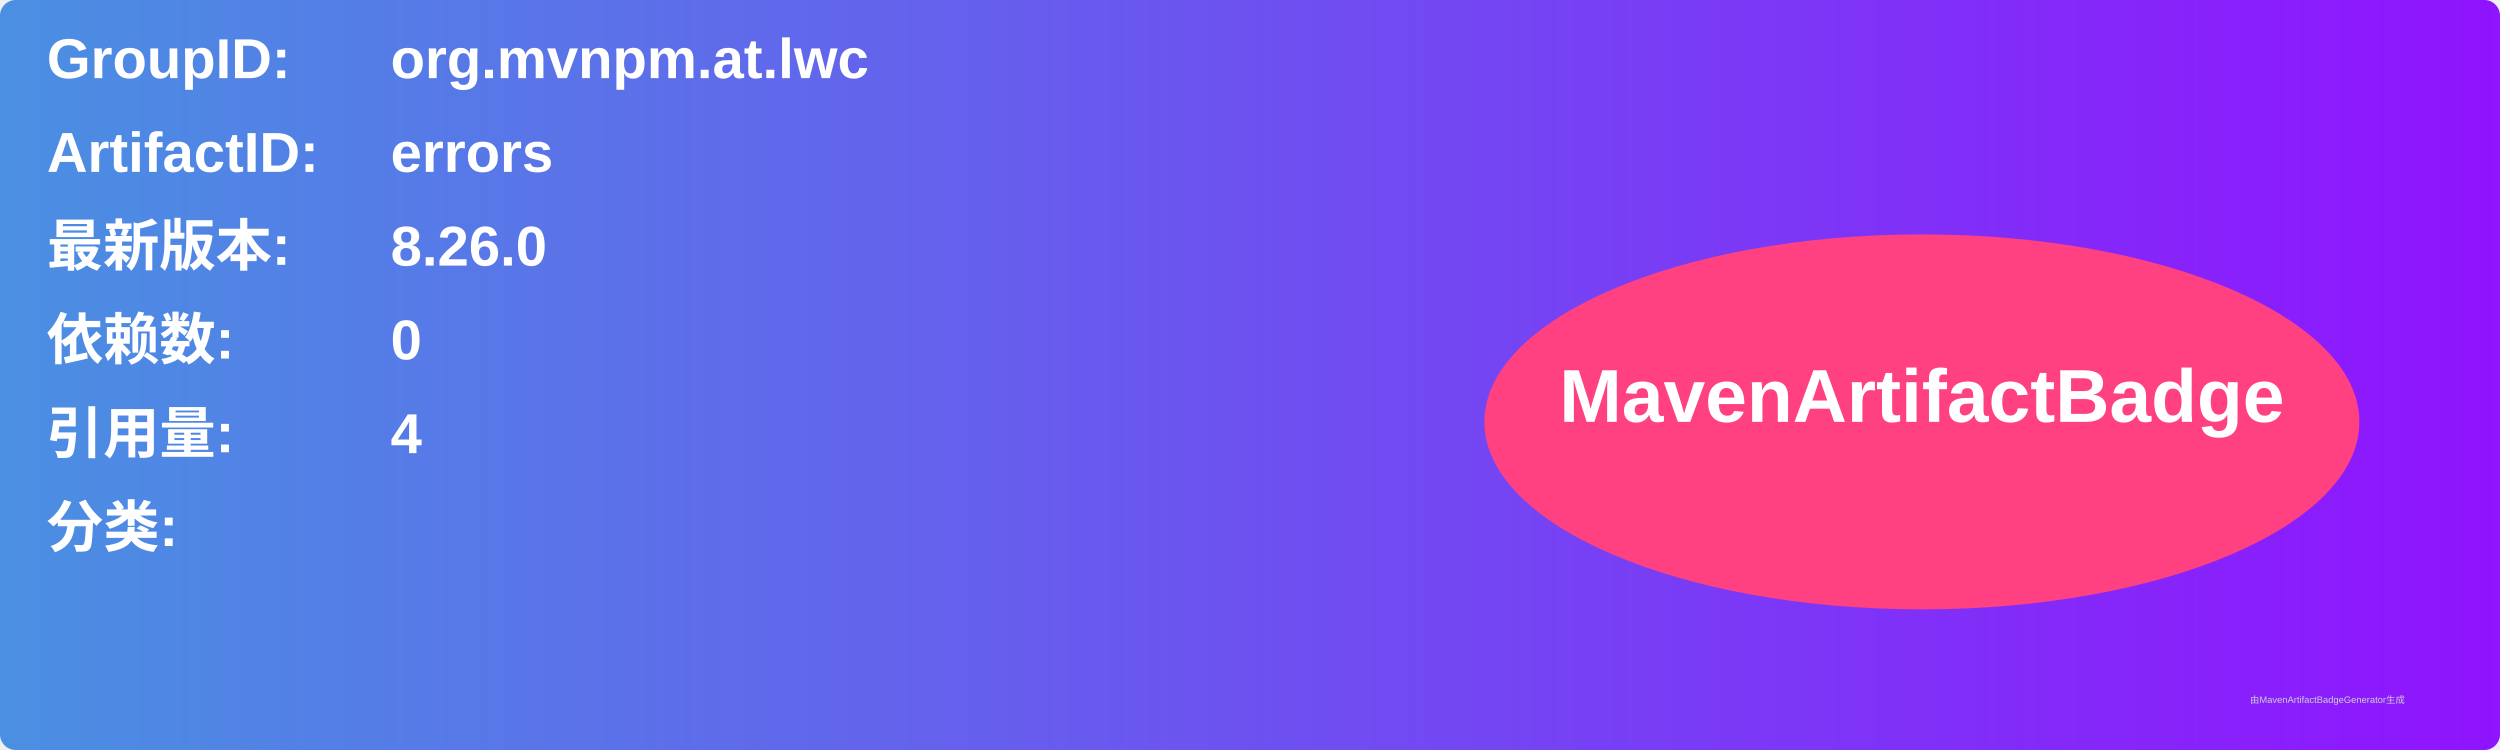
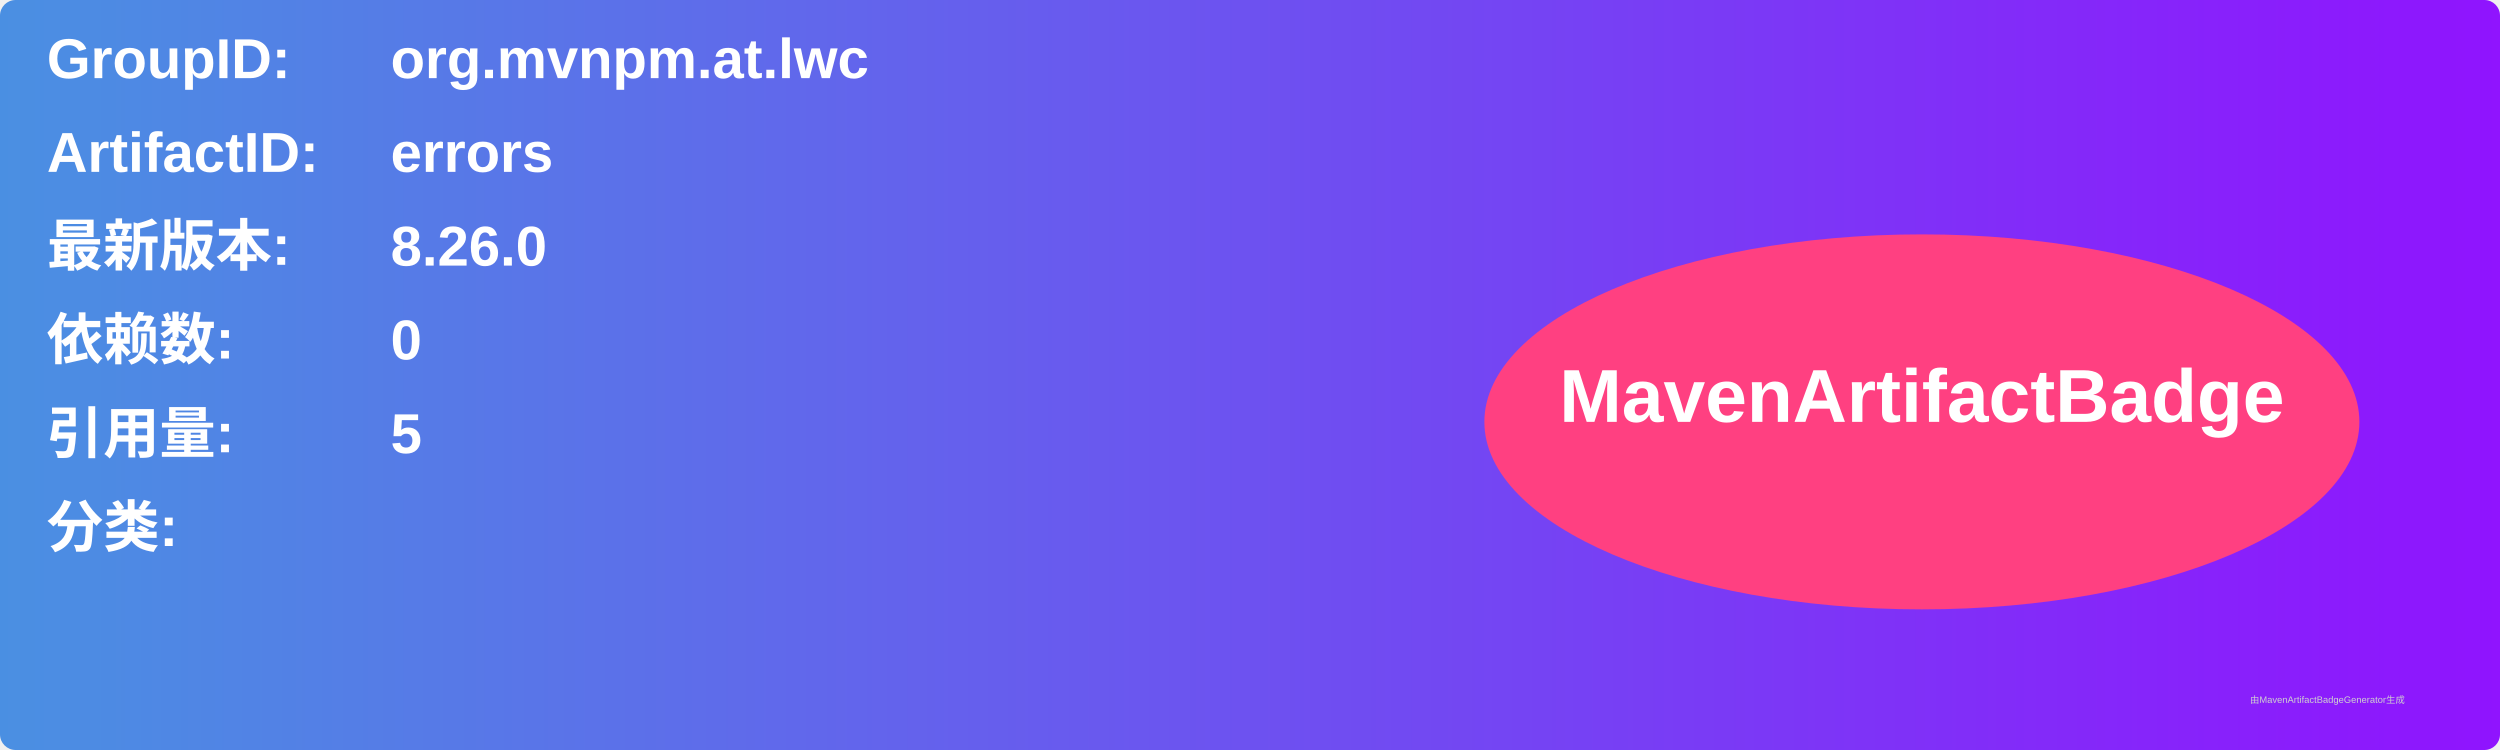
<svg xmlns="http://www.w3.org/2000/svg" width="800" height="240" viewBox="0 0 800 240">
  <linearGradient id="grad" x1="0%" y1="0%" x2="100%" y2="0%">
    <stop offset="0%" stop-color="#4a90e2" />
    <stop offset="100%" stop-color="#9013fe" />
  </linearGradient>
  <rect width="100%" height="100%" rx="5" ry="5" fill="url(#grad)" />
  <g transform="translate(15, 15)">
    <text x="0" y="10" font-family="Arial" font-size="18" fill="white" font-weight="bold" width="260">GroupID:</text>
    <text x="110" y="10" font-family="Arial" font-size="18" fill="white" font-weight="bold" width="460">org.mvnpm.at.lwc</text>
    <text x="0" y="40" font-family="Arial" font-size="18" fill="white" font-weight="bold" width="260">ArtifactID:</text>
    <text x="110" y="40" font-family="Arial" font-size="18" fill="white" font-weight="bold" width="460">errors</text>
    <text x="0" y="70" font-family="Arial" font-size="18" fill="white" font-weight="bold">最新版本:</text>
    <text x="110" y="70" font-family="Arial" font-size="18" fill="white" font-weight="bold">
      <tspan font-weight="bold">8.26.0</tspan>
    </text>
    <text x="0" y="100" font-family="Arial" font-size="18" fill="white" font-weight="bold">依赖数: </text>
    <text x="110" y="100" font-family="Arial" font-size="18" fill="white">
      <tspan font-weight="bold">0</tspan>
    </text>
    <text x="0" y="130" font-family="Arial" font-size="18" fill="white" font-weight="bold">引用量: </text>
    <text x="110" y="130" font-family="Arial" font-size="18" fill="white">
-       <tspan font-weight="bold">4</tspan>
+       <tspan font-weight="bold">5</tspan>
    </text>
    <text x="0" y="160" font-family="Arial" font-size="18" fill="white" font-weight="bold">分类:</text>
    <text x="10" y="190" font-family="Arial" font-size="10" fill="white">
      <tspan font-weight="bold" />
    </text>
    <ellipse cx="600" cy="120" rx="140" ry="60" fill="#ff4081" />
    <text x="600" y="120" text-anchor="middle" font-family="Arial" font-size="24" fill="white" font-weight="bold">MavenArtifactBadge</text>
  </g>
  <text x="720" y="225" font-family="Arial" font-size="3" fill="#d0d0d0">由MavenArtifactBadgeGenerator生成</text>
</svg>
